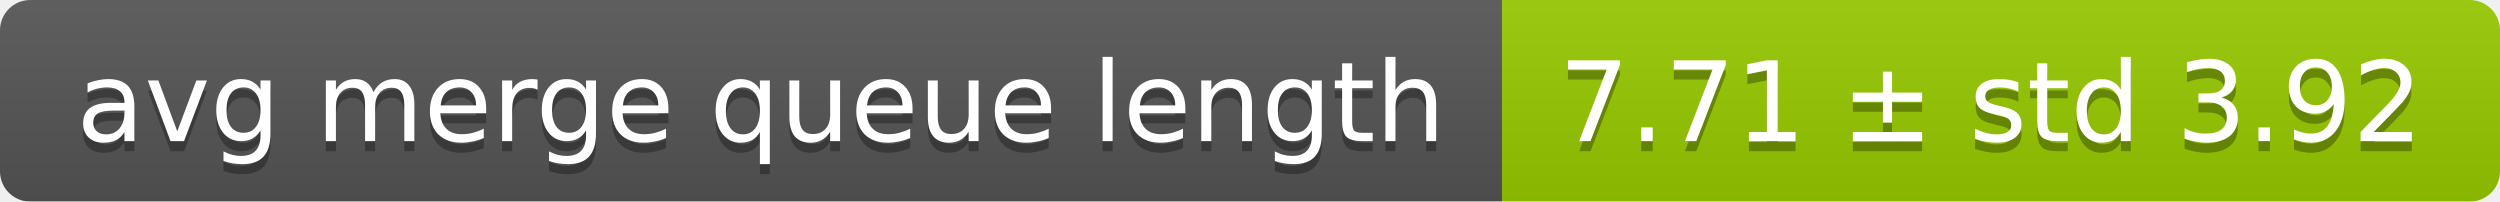
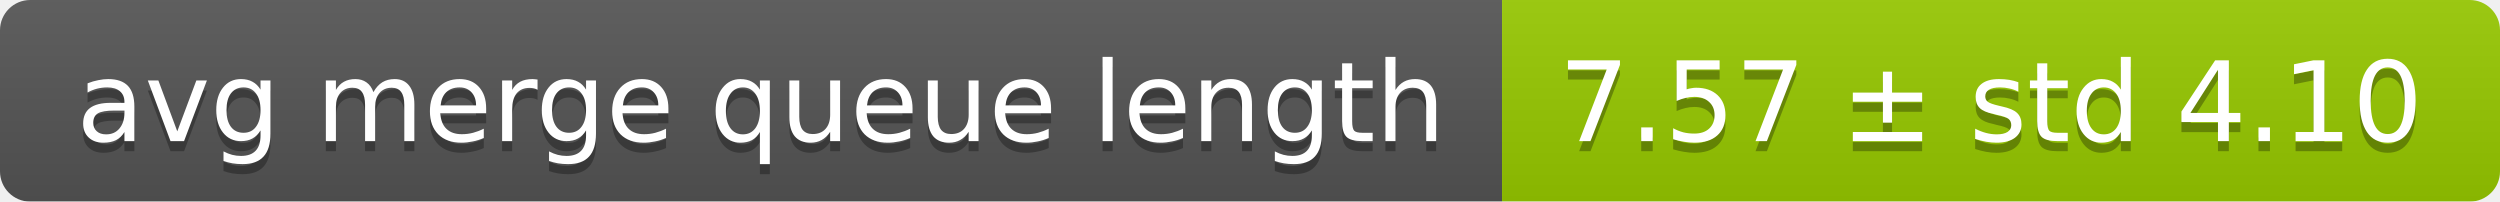
<svg xmlns="http://www.w3.org/2000/svg" width="248" height="20">
  <linearGradient id="smooth" x2="0" y2="100%">
    <stop offset="0" stop-color="#bbb" stop-opacity=".1" />
    <stop offset="1" stop-opacity=".1" />
  </linearGradient>
  <mask id="round">
    <rect width="248" height="20" rx="3" fill="#fff" />
  </mask>
  <g mask="url(#round)">
    <rect width="149" height="20" fill="#555" />
    <rect x="149" width="99" height="20" fill="#97ca00" />
    <rect width="248" height="20" fill="url(#smooth)" />
  </g>
  <g fill="#fff" text-anchor="middle" font-family="DejaVu Sans,Verdana,Geneva,sans-serif" font-size="11">
    <text x="75.5" y="15" fill="#010101" fill-opacity=".3">avg merge queue length</text>
    <text x="75.5" y="14">avg merge queue length</text>
-     <text x="197.5" y="15" fill="#010101" fill-opacity=".3">7.71 ± std 3.92</text>
-     <text x="197.5" y="14">7.71 ± std 3.92</text>
+     <text x="197.5" y="15" fill="#010101" fill-opacity=".3">7.57 ± std 4.10</text>
+     <text x="197.5" y="14">7.57 ± std 4.10</text>
  </g>
</svg>
